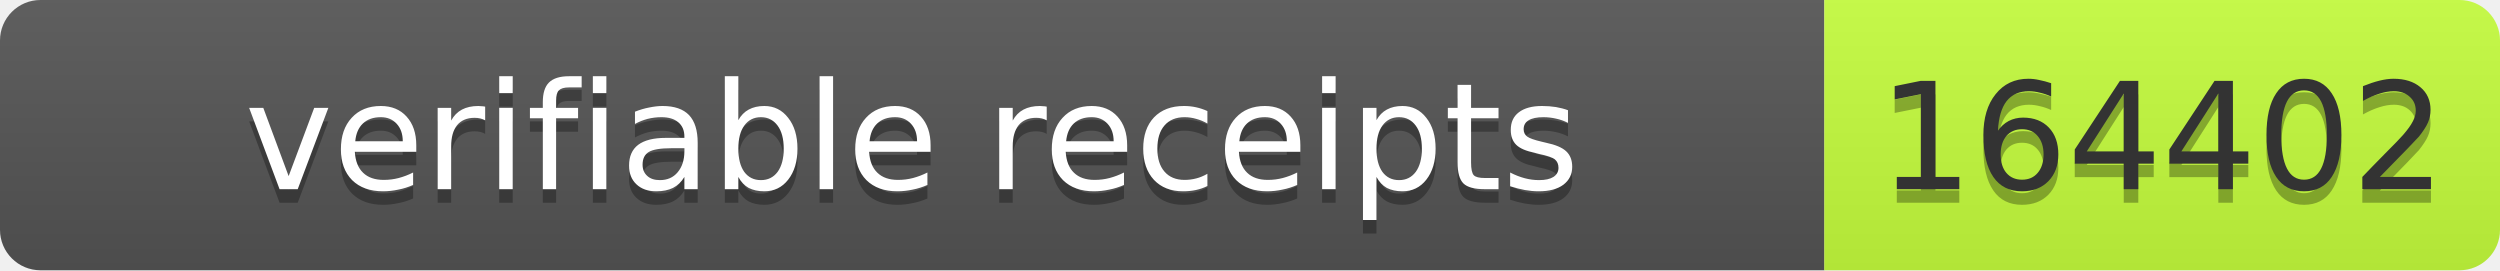
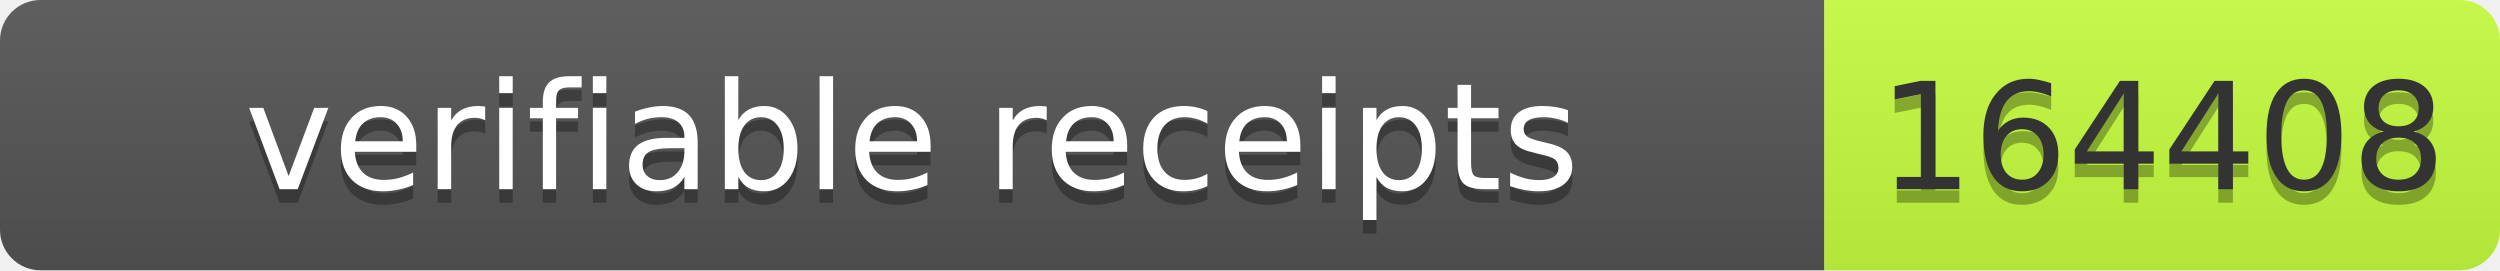
- <svg xmlns="http://www.w3.org/2000/svg" width="185" height="20" role="img" aria-label="verifiable receipts: 164402">
+ <svg xmlns="http://www.w3.org/2000/svg" width="185" height="20" role="img" aria-label="verifiable receipts: 164408">
  <linearGradient id="s" x2="0" y2="100%">
    <stop offset="0" stop-color="#bbb" stop-opacity=".1" />
    <stop offset="1" stop-opacity=".1" />
  </linearGradient>
  <clipPath id="r">
    <rect width="185" height="20" rx="3" fill="#fff" />
  </clipPath>
  <g clip-path="url(#r)">
    <rect width="135" height="20" fill="#555" />
    <rect x="135" width="50" height="20" fill="#c6ff3d" />
    <rect width="185" height="20" fill="url(#s)" />
  </g>
-   <g font-family="Verdana,Geneva,DejaVu Sans,sans-serif" font-size="11">
-     <text x="67.5" y="15" text-anchor="middle" textLength="125" fill="#010101" fill-opacity=".3">verifiable receipts</text>
-     <text x="67.5" y="14" text-anchor="middle" textLength="125" fill="#fff">verifiable receipts</text>
-     <text x="160.0" y="15" text-anchor="middle" textLength="40" fill="#010101" fill-opacity=".3">164402</text>
-     <text x="160.0" y="14" text-anchor="middle" textLength="40" fill="#333">164402</text>
+   <g fill="#fff" text-anchor="middle" font-family="Verdana,Geneva,DejaVu Sans,sans-serif" font-size="11">
+     <text aria-hidden="true" x="67.5" y="15" fill="#010101" fill-opacity=".3" textLength="125">verifiable receipts</text>
+     <text x="67.5" y="14" textLength="125">verifiable receipts</text>
+     <text aria-hidden="true" x="160" y="15" fill="#010101" fill-opacity=".3" textLength="40">164408</text>
+     <text x="160" y="14" fill="#333" textLength="40">164408</text>
  </g>
</svg>
